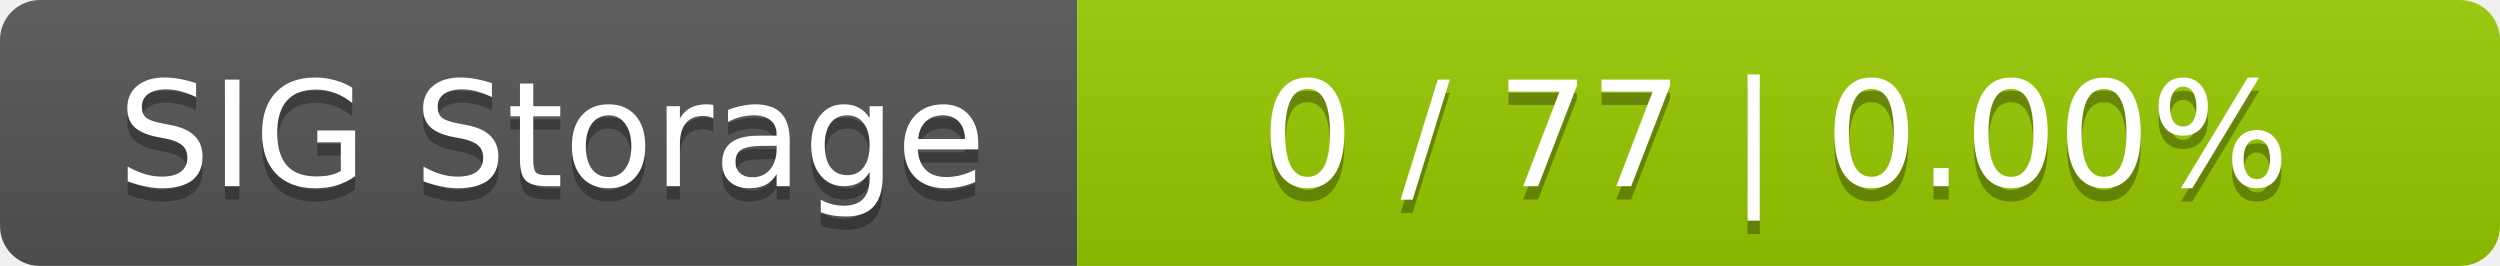
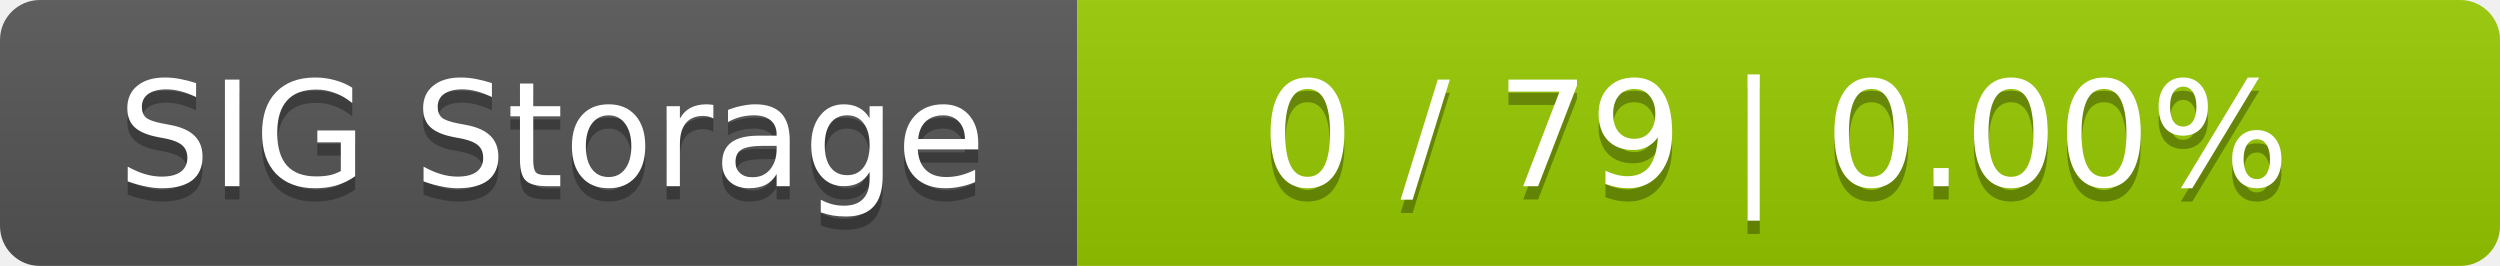
<svg xmlns="http://www.w3.org/2000/svg" width="188" height="20">
  <linearGradient id="smooth" x2="0" y2="100%">
    <stop offset="0" stop-color="#bbb" stop-opacity=".1" />
    <stop offset="1" stop-opacity=".1" />
  </linearGradient>
  <mask id="round">
    <rect width="188" height="20" rx="3" fill="#fff" />
  </mask>
  <g mask="url(#round)">
    <rect width="81" height="20" fill="#555" />
    <rect x="81" width="107" height="20" fill="#97ca00" />
    <rect width="188" height="20" fill="url(#smooth)" />
  </g>
  <g fill="#fff" text-anchor="middle" font-family="DejaVu Sans,Verdana,Geneva,sans-serif" font-size="11">
    <text x="41.5" y="15" fill="#010101" fill-opacity=".3">SIG Storage</text>
    <text x="41.5" y="14">SIG Storage</text>
-     <text x="133.5" y="15" fill="#010101" fill-opacity=".3">0 / 77    |    0.00%</text>
-     <text x="133.5" y="14">0 / 77    |    0.00%</text>
+     <text x="133.5" y="15" fill="#010101" fill-opacity=".3">0 / 79    |    0.00%</text>
+     <text x="133.5" y="14">0 / 79    |    0.00%</text>
  </g>
</svg>
